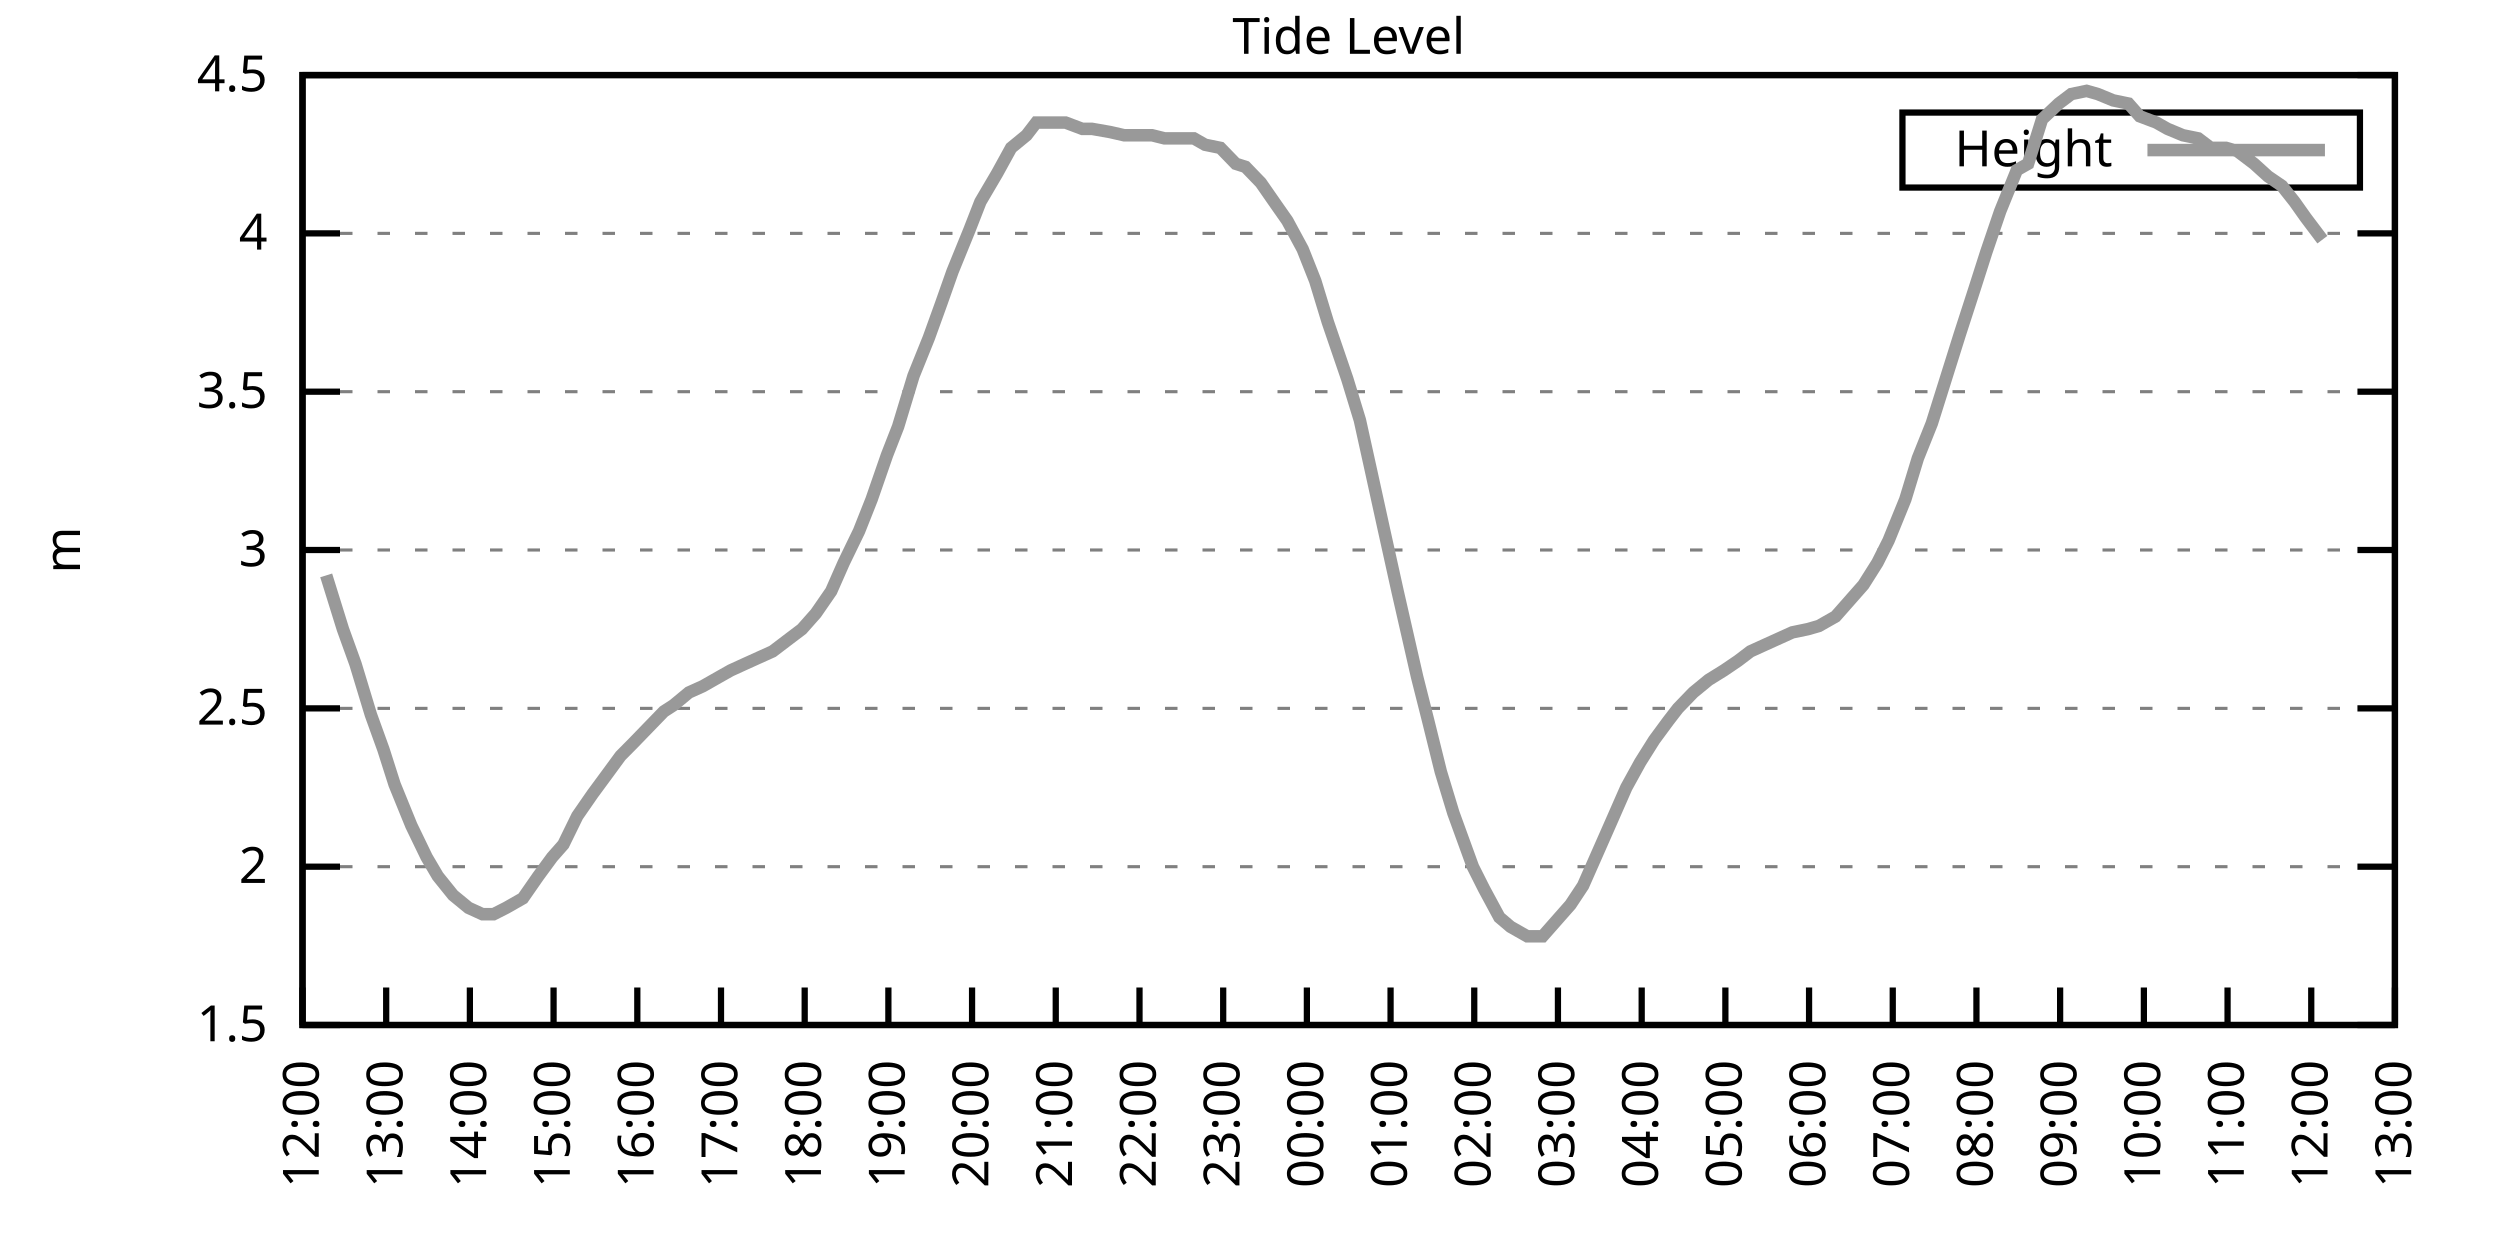
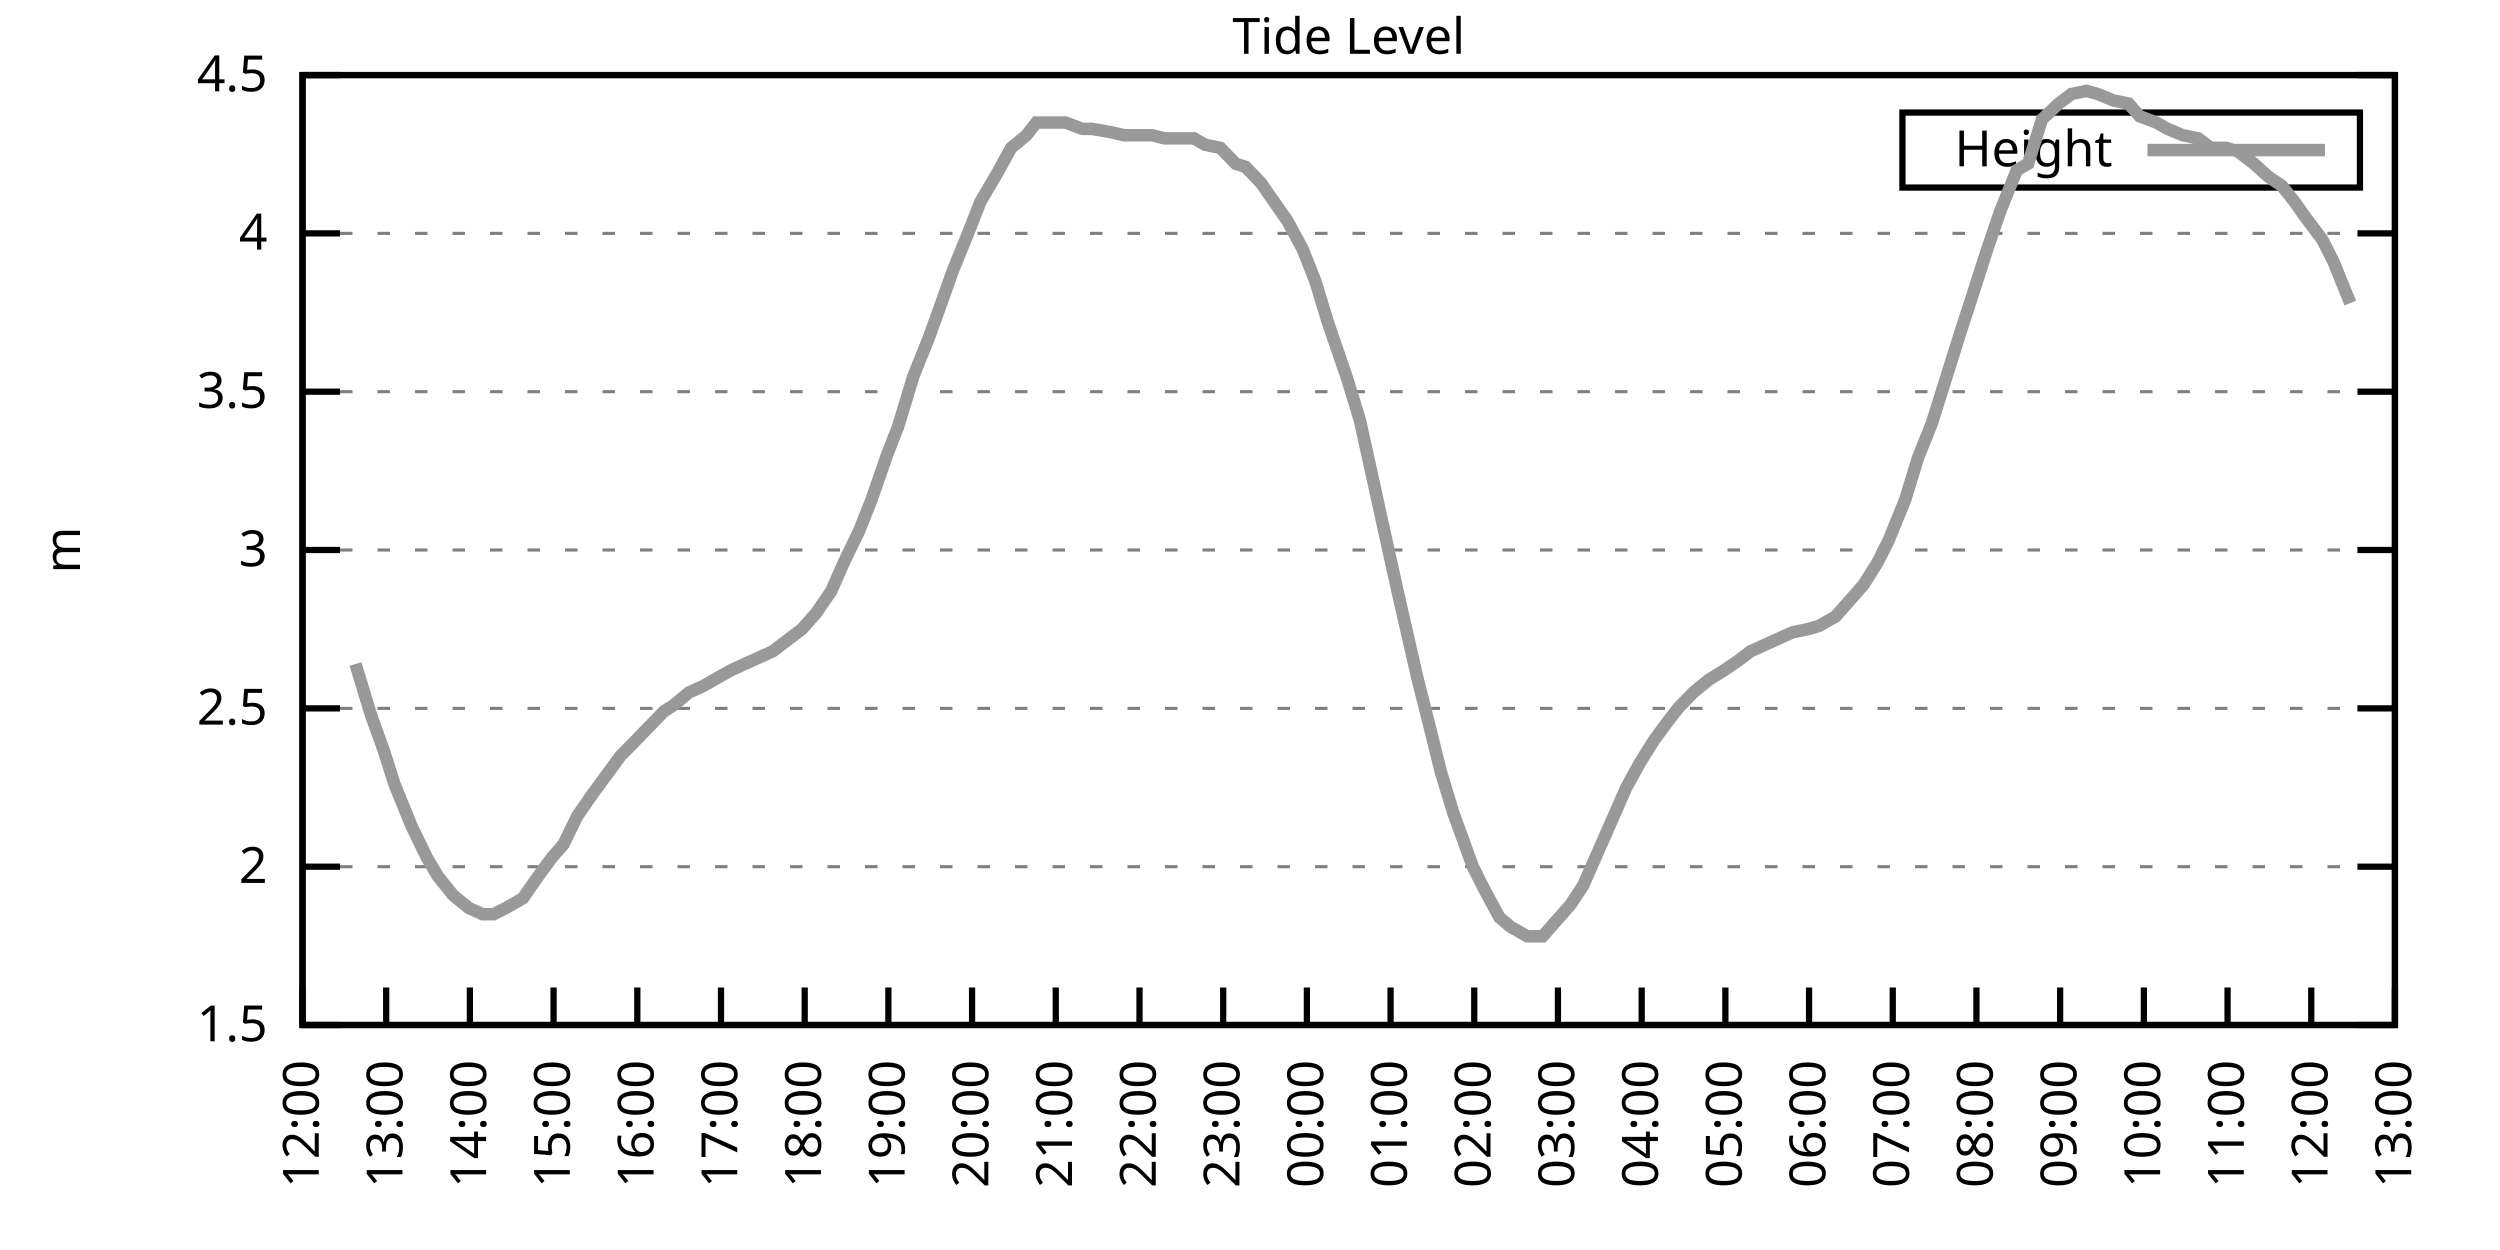
<svg xmlns="http://www.w3.org/2000/svg" xmlns:xlink="http://www.w3.org/1999/xlink" width="400" height="200" viewBox="0 0 400 200">
  <g id="gnuplot_canvas">
    <rect x="0" y="0" width="400" height="200" fill="none" />
    <defs>
      <circle id="gpDot" r="0.5" stroke-width="0.5" stroke="currentColor" />
      <path id="gpPt0" stroke-width="0.333" stroke="currentColor" d="M-1,0 h2 M0,-1 v2" />
      <path id="gpPt1" stroke-width="0.333" stroke="currentColor" d="M-1,-1 L1,1 M1,-1 L-1,1" />
      <path id="gpPt2" stroke-width="0.333" stroke="currentColor" d="M-1,0 L1,0 M0,-1 L0,1 M-1,-1 L1,1 M-1,1 L1,-1" />
      <rect id="gpPt3" stroke-width="0.333" stroke="currentColor" x="-1" y="-1" width="2" height="2" />
      <rect id="gpPt4" stroke-width="0.333" stroke="currentColor" fill="currentColor" x="-1" y="-1" width="2" height="2" />
      <circle id="gpPt5" stroke-width="0.333" stroke="currentColor" cx="0" cy="0" r="1" />
      <use xlink:href="#gpPt5" id="gpPt6" fill="currentColor" stroke="none" />
      <path id="gpPt7" stroke-width="0.333" stroke="currentColor" d="M0,-1.33 L-1.33,0.67 L1.33,0.67 z" />
      <use xlink:href="#gpPt7" id="gpPt8" fill="currentColor" stroke="none" />
      <use xlink:href="#gpPt7" id="gpPt9" stroke="currentColor" transform="rotate(180)" />
      <use xlink:href="#gpPt9" id="gpPt10" fill="currentColor" stroke="none" />
      <use xlink:href="#gpPt3" id="gpPt11" stroke="currentColor" transform="rotate(45)" />
      <use xlink:href="#gpPt11" id="gpPt12" fill="currentColor" stroke="none" />
      <path id="gpPt13" stroke-width="0.333" stroke="currentColor" d="M0,1.330 L1.265,0.411 L0.782,-1.067 L-0.782,-1.076 L-1.265,0.411 z" />
      <use xlink:href="#gpPt13" id="gpPt14" fill="currentColor" stroke="none" />
      <filter id="textbox" filterUnits="objectBoundingBox" x="0" y="0" height="1" width="1">
        <feFlood flood-color="white" flood-opacity="1" result="bgnd" />
        <feComposite in="SourceGraphic" in2="bgnd" operator="atop" />
      </filter>
      <filter id="greybox" filterUnits="objectBoundingBox" x="0" y="0" height="1" width="1">
        <feFlood flood-color="lightgrey" flood-opacity="1" result="grey" />
        <feComposite in="SourceGraphic" in2="grey" operator="atop" />
      </filter>
    </defs>
    <g fill="none" color="white" stroke="currentColor" stroke-width="1.00" stroke-linecap="butt" stroke-linejoin="miter">
</g>
    <g fill="none" color="black" stroke="currentColor" stroke-width="1.00" stroke-linecap="butt" stroke-linejoin="miter">
      <g stroke="none" shape-rendering="crispEdges">
        <polygon fill="rgb(255, 255, 255)" points="48.40,164.00 383.18,164.00 383.18,12.02 48.40,12.02 " />
      </g>
    </g>
    <g fill="none" color="black" stroke="currentColor" stroke-width="1.00" stroke-linecap="butt" stroke-linejoin="miter">
</g>
    <g fill="none" color="black" stroke="black" stroke-width="0.50" stroke-linecap="butt" stroke-linejoin="miter">
</g>
    <g fill="none" color="gray" stroke="currentColor" stroke-width="0.50" stroke-linecap="butt" stroke-linejoin="miter">
      <path stroke="gray" stroke-dasharray="2,4" class="gridline" d="M48.40,164.00 L383.19,164.00  " />
    </g>
    <g fill="none" color="gray" stroke="gray" stroke-width="1.00" stroke-linecap="butt" stroke-linejoin="miter">
</g>
    <g fill="none" color="black" stroke="currentColor" stroke-width="1.00" stroke-linecap="butt" stroke-linejoin="miter">
      <path stroke="black" d="M48.40,164.00 L54.40,164.00 M383.19,164.00 L377.19,164.00  " />
      <g transform="translate(42.80,166.60)" stroke="none" fill="black" font-family="Sans" font-size="8.00" text-anchor="end">
        <text>
          <tspan font-family="Sans"> 1.5</tspan>
        </text>
      </g>
    </g>
    <g fill="none" color="black" stroke="currentColor" stroke-width="1.00" stroke-linecap="butt" stroke-linejoin="miter">
</g>
    <g fill="none" color="black" stroke="black" stroke-width="0.50" stroke-linecap="butt" stroke-linejoin="miter">
</g>
    <g fill="none" color="gray" stroke="currentColor" stroke-width="0.50" stroke-linecap="butt" stroke-linejoin="miter">
      <path stroke="gray" stroke-dasharray="2,4" class="gridline" d="M48.40,138.67 L383.19,138.67  " />
    </g>
    <g fill="none" color="gray" stroke="gray" stroke-width="1.00" stroke-linecap="butt" stroke-linejoin="miter">
</g>
    <g fill="none" color="black" stroke="currentColor" stroke-width="1.00" stroke-linecap="butt" stroke-linejoin="miter">
      <path stroke="black" d="M48.40,138.67 L54.40,138.67 M383.19,138.67 L377.19,138.67  " />
      <g transform="translate(42.80,141.27)" stroke="none" fill="black" font-family="Sans" font-size="8.00" text-anchor="end">
        <text>
          <tspan font-family="Sans"> 2</tspan>
        </text>
      </g>
    </g>
    <g fill="none" color="black" stroke="currentColor" stroke-width="1.00" stroke-linecap="butt" stroke-linejoin="miter">
</g>
    <g fill="none" color="black" stroke="black" stroke-width="0.50" stroke-linecap="butt" stroke-linejoin="miter">
</g>
    <g fill="none" color="gray" stroke="currentColor" stroke-width="0.50" stroke-linecap="butt" stroke-linejoin="miter">
      <path stroke="gray" stroke-dasharray="2,4" class="gridline" d="M48.40,113.34 L383.19,113.34  " />
    </g>
    <g fill="none" color="gray" stroke="gray" stroke-width="1.00" stroke-linecap="butt" stroke-linejoin="miter">
</g>
    <g fill="none" color="black" stroke="currentColor" stroke-width="1.00" stroke-linecap="butt" stroke-linejoin="miter">
      <path stroke="black" d="M48.40,113.34 L54.40,113.34 M383.19,113.34 L377.19,113.34  " />
      <g transform="translate(42.80,115.94)" stroke="none" fill="black" font-family="Sans" font-size="8.00" text-anchor="end">
        <text>
          <tspan font-family="Sans"> 2.5</tspan>
        </text>
      </g>
    </g>
    <g fill="none" color="black" stroke="currentColor" stroke-width="1.00" stroke-linecap="butt" stroke-linejoin="miter">
</g>
    <g fill="none" color="black" stroke="black" stroke-width="0.50" stroke-linecap="butt" stroke-linejoin="miter">
</g>
    <g fill="none" color="gray" stroke="currentColor" stroke-width="0.50" stroke-linecap="butt" stroke-linejoin="miter">
      <path stroke="gray" stroke-dasharray="2,4" class="gridline" d="M48.40,88.00 L383.19,88.00  " />
    </g>
    <g fill="none" color="gray" stroke="gray" stroke-width="1.00" stroke-linecap="butt" stroke-linejoin="miter">
</g>
    <g fill="none" color="black" stroke="currentColor" stroke-width="1.00" stroke-linecap="butt" stroke-linejoin="miter">
      <path stroke="black" d="M48.40,88.00 L54.40,88.00 M383.19,88.00 L377.19,88.00  " />
      <g transform="translate(42.80,90.60)" stroke="none" fill="black" font-family="Sans" font-size="8.00" text-anchor="end">
        <text>
          <tspan font-family="Sans"> 3</tspan>
        </text>
      </g>
    </g>
    <g fill="none" color="black" stroke="currentColor" stroke-width="1.00" stroke-linecap="butt" stroke-linejoin="miter">
</g>
    <g fill="none" color="black" stroke="black" stroke-width="0.50" stroke-linecap="butt" stroke-linejoin="miter">
</g>
    <g fill="none" color="gray" stroke="currentColor" stroke-width="0.50" stroke-linecap="butt" stroke-linejoin="miter">
      <path stroke="gray" stroke-dasharray="2,4" class="gridline" d="M48.40,62.67 L383.19,62.67  " />
    </g>
    <g fill="none" color="gray" stroke="gray" stroke-width="1.00" stroke-linecap="butt" stroke-linejoin="miter">
</g>
    <g fill="none" color="black" stroke="currentColor" stroke-width="1.00" stroke-linecap="butt" stroke-linejoin="miter">
      <path stroke="black" d="M48.40,62.67 L54.40,62.67 M383.19,62.67 L377.19,62.67  " />
      <g transform="translate(42.80,65.27)" stroke="none" fill="black" font-family="Sans" font-size="8.00" text-anchor="end">
        <text>
          <tspan font-family="Sans"> 3.5</tspan>
        </text>
      </g>
    </g>
    <g fill="none" color="black" stroke="currentColor" stroke-width="1.00" stroke-linecap="butt" stroke-linejoin="miter">
</g>
    <g fill="none" color="black" stroke="black" stroke-width="0.50" stroke-linecap="butt" stroke-linejoin="miter">
</g>
    <g fill="none" color="gray" stroke="currentColor" stroke-width="0.50" stroke-linecap="butt" stroke-linejoin="miter">
      <path stroke="gray" stroke-dasharray="2,4" class="gridline" d="M48.40,37.34 L383.19,37.34  " />
    </g>
    <g fill="none" color="gray" stroke="gray" stroke-width="1.00" stroke-linecap="butt" stroke-linejoin="miter">
</g>
    <g fill="none" color="black" stroke="currentColor" stroke-width="1.00" stroke-linecap="butt" stroke-linejoin="miter">
      <path stroke="black" d="M48.40,37.34 L54.40,37.34 M383.19,37.34 L377.19,37.34  " />
      <g transform="translate(42.80,39.94)" stroke="none" fill="black" font-family="Sans" font-size="8.00" text-anchor="end">
        <text>
          <tspan font-family="Sans"> 4</tspan>
        </text>
      </g>
    </g>
    <g fill="none" color="black" stroke="currentColor" stroke-width="1.00" stroke-linecap="butt" stroke-linejoin="miter">
</g>
    <g fill="none" color="black" stroke="black" stroke-width="0.50" stroke-linecap="butt" stroke-linejoin="miter">
</g>
    <g fill="none" color="gray" stroke="currentColor" stroke-width="0.50" stroke-linecap="butt" stroke-linejoin="miter">
      <path stroke="gray" stroke-dasharray="2,4" class="gridline" d="M48.40,12.01 L383.19,12.01  " />
    </g>
    <g fill="none" color="gray" stroke="gray" stroke-width="1.00" stroke-linecap="butt" stroke-linejoin="miter">
</g>
    <g fill="none" color="black" stroke="currentColor" stroke-width="1.00" stroke-linecap="butt" stroke-linejoin="miter">
      <path stroke="black" d="M48.40,12.01 L54.40,12.01 M383.19,12.01 L377.19,12.01  " />
      <g transform="translate(42.80,14.61)" stroke="none" fill="black" font-family="Sans" font-size="8.00" text-anchor="end">
        <text>
          <tspan font-family="Sans"> 4.5</tspan>
        </text>
      </g>
    </g>
    <g fill="none" color="black" stroke="currentColor" stroke-width="1.00" stroke-linecap="butt" stroke-linejoin="miter">
      <path stroke="black" d="M48.40,164.00 L48.40,158.00  " />
      <g transform="translate(51.00,169.60) rotate(270.00)" stroke="none" fill="black" font-family="Sans" font-size="8.00" text-anchor="end">
        <text>
          <tspan font-family="Sans">12:00</tspan>
        </text>
      </g>
    </g>
    <g fill="none" color="black" stroke="currentColor" stroke-width="1.00" stroke-linecap="butt" stroke-linejoin="miter">
      <path stroke="black" d="M61.79,164.00 L61.79,158.00  " />
      <g transform="translate(64.39,169.60) rotate(270.00)" stroke="none" fill="black" font-family="Sans" font-size="8.00" text-anchor="end">
        <text>
          <tspan font-family="Sans">13:00</tspan>
        </text>
      </g>
    </g>
    <g fill="none" color="black" stroke="currentColor" stroke-width="1.00" stroke-linecap="butt" stroke-linejoin="miter">
      <path stroke="black" d="M75.18,164.00 L75.18,158.00  " />
      <g transform="translate(77.78,169.60) rotate(270.00)" stroke="none" fill="black" font-family="Sans" font-size="8.00" text-anchor="end">
        <text>
          <tspan font-family="Sans">14:00</tspan>
        </text>
      </g>
    </g>
    <g fill="none" color="black" stroke="currentColor" stroke-width="1.00" stroke-linecap="butt" stroke-linejoin="miter">
      <path stroke="black" d="M88.57,164.00 L88.57,158.00  " />
      <g transform="translate(91.17,169.60) rotate(270.00)" stroke="none" fill="black" font-family="Sans" font-size="8.00" text-anchor="end">
        <text>
          <tspan font-family="Sans">15:00</tspan>
        </text>
      </g>
    </g>
    <g fill="none" color="black" stroke="currentColor" stroke-width="1.00" stroke-linecap="butt" stroke-linejoin="miter">
      <path stroke="black" d="M101.97,164.00 L101.97,158.00  " />
      <g transform="translate(104.57,169.60) rotate(270.00)" stroke="none" fill="black" font-family="Sans" font-size="8.00" text-anchor="end">
        <text>
          <tspan font-family="Sans">16:00</tspan>
        </text>
      </g>
    </g>
    <g fill="none" color="black" stroke="currentColor" stroke-width="1.00" stroke-linecap="butt" stroke-linejoin="miter">
      <path stroke="black" d="M115.36,164.00 L115.36,158.00  " />
      <g transform="translate(117.96,169.60) rotate(270.00)" stroke="none" fill="black" font-family="Sans" font-size="8.00" text-anchor="end">
        <text>
          <tspan font-family="Sans">17:00</tspan>
        </text>
      </g>
    </g>
    <g fill="none" color="black" stroke="currentColor" stroke-width="1.00" stroke-linecap="butt" stroke-linejoin="miter">
      <path stroke="black" d="M128.75,164.00 L128.75,158.00  " />
      <g transform="translate(131.35,169.60) rotate(270.00)" stroke="none" fill="black" font-family="Sans" font-size="8.00" text-anchor="end">
        <text>
          <tspan font-family="Sans">18:00</tspan>
        </text>
      </g>
    </g>
    <g fill="none" color="black" stroke="currentColor" stroke-width="1.00" stroke-linecap="butt" stroke-linejoin="miter">
      <path stroke="black" d="M142.14,164.00 L142.14,158.00  " />
      <g transform="translate(144.74,169.60) rotate(270.00)" stroke="none" fill="black" font-family="Sans" font-size="8.00" text-anchor="end">
        <text>
          <tspan font-family="Sans">19:00</tspan>
        </text>
      </g>
    </g>
    <g fill="none" color="black" stroke="currentColor" stroke-width="1.00" stroke-linecap="butt" stroke-linejoin="miter">
      <path stroke="black" d="M155.53,164.00 L155.53,158.00  " />
      <g transform="translate(158.13,169.60) rotate(270.00)" stroke="none" fill="black" font-family="Sans" font-size="8.00" text-anchor="end">
        <text>
          <tspan font-family="Sans">20:00</tspan>
        </text>
      </g>
    </g>
    <g fill="none" color="black" stroke="currentColor" stroke-width="1.00" stroke-linecap="butt" stroke-linejoin="miter">
      <path stroke="black" d="M168.92,164.00 L168.92,158.00  " />
      <g transform="translate(171.52,169.60) rotate(270.00)" stroke="none" fill="black" font-family="Sans" font-size="8.00" text-anchor="end">
        <text>
          <tspan font-family="Sans">21:00</tspan>
        </text>
      </g>
    </g>
    <g fill="none" color="black" stroke="currentColor" stroke-width="1.00" stroke-linecap="butt" stroke-linejoin="miter">
      <path stroke="black" d="M182.32,164.00 L182.32,158.00  " />
      <g transform="translate(184.92,169.60) rotate(270.00)" stroke="none" fill="black" font-family="Sans" font-size="8.00" text-anchor="end">
        <text>
          <tspan font-family="Sans">22:00</tspan>
        </text>
      </g>
    </g>
    <g fill="none" color="black" stroke="currentColor" stroke-width="1.00" stroke-linecap="butt" stroke-linejoin="miter">
      <path stroke="black" d="M195.71,164.00 L195.71,158.00  " />
      <g transform="translate(198.31,169.60) rotate(270.00)" stroke="none" fill="black" font-family="Sans" font-size="8.00" text-anchor="end">
        <text>
          <tspan font-family="Sans">23:00</tspan>
        </text>
      </g>
    </g>
    <g fill="none" color="black" stroke="currentColor" stroke-width="1.00" stroke-linecap="butt" stroke-linejoin="miter">
      <path stroke="black" d="M209.10,164.00 L209.10,158.00  " />
      <g transform="translate(211.70,169.60) rotate(270.00)" stroke="none" fill="black" font-family="Sans" font-size="8.00" text-anchor="end">
        <text>
          <tspan font-family="Sans">00:00</tspan>
        </text>
      </g>
    </g>
    <g fill="none" color="black" stroke="currentColor" stroke-width="1.00" stroke-linecap="butt" stroke-linejoin="miter">
      <path stroke="black" d="M222.49,164.00 L222.49,158.00  " />
      <g transform="translate(225.09,169.60) rotate(270.00)" stroke="none" fill="black" font-family="Sans" font-size="8.00" text-anchor="end">
        <text>
          <tspan font-family="Sans">01:00</tspan>
        </text>
      </g>
    </g>
    <g fill="none" color="black" stroke="currentColor" stroke-width="1.00" stroke-linecap="butt" stroke-linejoin="miter">
      <path stroke="black" d="M235.88,164.00 L235.88,158.00  " />
      <g transform="translate(238.48,169.60) rotate(270.00)" stroke="none" fill="black" font-family="Sans" font-size="8.00" text-anchor="end">
        <text>
          <tspan font-family="Sans">02:00</tspan>
        </text>
      </g>
    </g>
    <g fill="none" color="black" stroke="currentColor" stroke-width="1.00" stroke-linecap="butt" stroke-linejoin="miter">
      <path stroke="black" d="M249.27,164.00 L249.27,158.00  " />
      <g transform="translate(251.87,169.60) rotate(270.00)" stroke="none" fill="black" font-family="Sans" font-size="8.00" text-anchor="end">
        <text>
          <tspan font-family="Sans">03:00</tspan>
        </text>
      </g>
    </g>
    <g fill="none" color="black" stroke="currentColor" stroke-width="1.00" stroke-linecap="butt" stroke-linejoin="miter">
      <path stroke="black" d="M262.67,164.00 L262.67,158.00  " />
      <g transform="translate(265.27,169.60) rotate(270.00)" stroke="none" fill="black" font-family="Sans" font-size="8.00" text-anchor="end">
        <text>
          <tspan font-family="Sans">04:00</tspan>
        </text>
      </g>
    </g>
    <g fill="none" color="black" stroke="currentColor" stroke-width="1.00" stroke-linecap="butt" stroke-linejoin="miter">
      <path stroke="black" d="M276.06,164.00 L276.06,158.00  " />
      <g transform="translate(278.66,169.60) rotate(270.00)" stroke="none" fill="black" font-family="Sans" font-size="8.00" text-anchor="end">
        <text>
          <tspan font-family="Sans">05:00</tspan>
        </text>
      </g>
    </g>
    <g fill="none" color="black" stroke="currentColor" stroke-width="1.00" stroke-linecap="butt" stroke-linejoin="miter">
      <path stroke="black" d="M289.45,164.00 L289.45,158.00  " />
      <g transform="translate(292.05,169.60) rotate(270.00)" stroke="none" fill="black" font-family="Sans" font-size="8.00" text-anchor="end">
        <text>
          <tspan font-family="Sans">06:00</tspan>
        </text>
      </g>
    </g>
    <g fill="none" color="black" stroke="currentColor" stroke-width="1.00" stroke-linecap="butt" stroke-linejoin="miter">
      <path stroke="black" d="M302.84,164.00 L302.84,158.00  " />
      <g transform="translate(305.44,169.60) rotate(270.00)" stroke="none" fill="black" font-family="Sans" font-size="8.00" text-anchor="end">
        <text>
          <tspan font-family="Sans">07:00</tspan>
        </text>
      </g>
    </g>
    <g fill="none" color="black" stroke="currentColor" stroke-width="1.00" stroke-linecap="butt" stroke-linejoin="miter">
      <path stroke="black" d="M316.23,164.00 L316.23,158.00  " />
      <g transform="translate(318.83,169.60) rotate(270.00)" stroke="none" fill="black" font-family="Sans" font-size="8.00" text-anchor="end">
        <text>
          <tspan font-family="Sans">08:00</tspan>
        </text>
      </g>
    </g>
    <g fill="none" color="black" stroke="currentColor" stroke-width="1.00" stroke-linecap="butt" stroke-linejoin="miter">
      <path stroke="black" d="M329.62,164.00 L329.62,158.00  " />
      <g transform="translate(332.22,169.60) rotate(270.00)" stroke="none" fill="black" font-family="Sans" font-size="8.00" text-anchor="end">
        <text>
          <tspan font-family="Sans">09:00</tspan>
        </text>
      </g>
    </g>
    <g fill="none" color="black" stroke="currentColor" stroke-width="1.00" stroke-linecap="butt" stroke-linejoin="miter">
      <path stroke="black" d="M343.02,164.00 L343.02,158.00  " />
      <g transform="translate(345.62,169.60) rotate(270.00)" stroke="none" fill="black" font-family="Sans" font-size="8.00" text-anchor="end">
        <text>
          <tspan font-family="Sans">10:00</tspan>
        </text>
      </g>
    </g>
    <g fill="none" color="black" stroke="currentColor" stroke-width="1.00" stroke-linecap="butt" stroke-linejoin="miter">
      <path stroke="black" d="M356.41,164.00 L356.41,158.00  " />
      <g transform="translate(359.01,169.60) rotate(270.00)" stroke="none" fill="black" font-family="Sans" font-size="8.00" text-anchor="end">
        <text>
          <tspan font-family="Sans">11:00</tspan>
        </text>
      </g>
    </g>
    <g fill="none" color="black" stroke="currentColor" stroke-width="1.00" stroke-linecap="butt" stroke-linejoin="miter">
      <path stroke="black" d="M369.80,164.00 L369.80,158.00  " />
      <g transform="translate(372.40,169.60) rotate(270.00)" stroke="none" fill="black" font-family="Sans" font-size="8.00" text-anchor="end">
        <text>
          <tspan font-family="Sans">12:00</tspan>
        </text>
      </g>
    </g>
    <g fill="none" color="black" stroke="currentColor" stroke-width="1.00" stroke-linecap="butt" stroke-linejoin="miter">
      <path stroke="black" d="M383.19,164.00 L383.19,158.00  " />
      <g transform="translate(385.79,169.60) rotate(270.00)" stroke="none" fill="black" font-family="Sans" font-size="8.00" text-anchor="end">
        <text>
          <tspan font-family="Sans">13:00</tspan>
        </text>
      </g>
    </g>
    <g fill="none" color="black" stroke="currentColor" stroke-width="1.00" stroke-linecap="butt" stroke-linejoin="miter">
</g>
    <g fill="none" color="black" stroke="currentColor" stroke-width="1.00" stroke-linecap="butt" stroke-linejoin="miter">
      <path stroke="black" d="M48.40,12.01 L48.40,164.00 L383.19,164.00 L383.19,12.01 L48.40,12.01 Z  " />
    </g>
    <g fill="none" color="black" stroke="currentColor" stroke-width="1.00" stroke-linecap="butt" stroke-linejoin="miter">
</g>
    <g fill="none" color="black" stroke="currentColor" stroke-width="1.00" stroke-linecap="butt" stroke-linejoin="miter">
      <path stroke="black" d="M304.39,30.01 L304.39,18.01 L377.59,18.01 L377.59,30.01 L304.39,30.01 Z  " />
    </g>
    <g id="Tide_level_plot_1">
      <g fill="none" color="white" stroke="black" stroke-width="2.00" stroke-linecap="butt" stroke-linejoin="miter">
</g>
      <g fill="none" color="black" stroke="currentColor" stroke-width="2.00" stroke-linecap="butt" stroke-linejoin="miter">
        <g transform="translate(337.99,26.61)" stroke="none" fill="black" font-family="Sans" font-size="8.00" text-anchor="end">
          <text>
            <tspan font-family="Sans">Height</tspan>
          </text>
        </g>
      </g>
      <g fill="none" color="black" stroke="currentColor" stroke-width="2.00" stroke-linecap="butt" stroke-linejoin="miter">
-         <path stroke="rgb(153, 153, 153)" d="M343.59,24.01 L371.99,24.01 M52.19,92.06 L54.87,100.67 L56.88,106.24 L59.34,114.35 L61.35,119.92 L63.13,125.50   L65.81,132.08 L68.26,137.15 L70.05,140.19 L72.50,143.23 L74.96,145.25 L77.19,146.27 L78.98,146.27 L80.99,145.25   L83.66,143.73 L86.12,140.19 L88.35,137.15 L90.14,135.12 L92.37,130.56 L94.82,127.02 L97.06,123.98 L99.29,120.94   L101.30,118.91 L103.75,116.38 L106.21,113.84 L107.77,112.83 L110.22,110.80 L112.46,109.79 L115.13,108.27 L116.92,107.26   L119.15,106.24 L121.38,105.23 L123.62,104.22 L126.29,102.19 L128.30,100.67 L130.54,98.14 L132.99,94.59 L135.00,90.03   L137.45,84.97 L139.46,79.90 L141.92,72.81 L143.70,68.25 L146.16,60.14 L148.61,54.06 L150.62,48.49 L152.41,43.42   L155.09,36.84 L156.87,32.28 L159.55,27.72 L161.78,23.66 L164.24,21.64 L165.80,19.61 L168.48,19.61 L170.49,19.61   L173.17,20.62 L174.73,20.62 L177.63,21.13 L179.86,21.64 L181.87,21.64 L184.32,21.64 L186.33,22.14 L188.79,22.14   L191.02,22.14 L192.81,23.16 L195.26,23.66 L197.72,26.20 L199.28,26.70 L201.73,29.24 L204.19,32.78 L205.97,35.32   L208.43,39.87 L210.44,44.94 L212.45,51.53 L215.57,60.65 L217.58,67.23 L219.37,75.34 L221.37,84.46 L223.61,94.59   L226.73,108.27 L228.52,115.36 L230.53,123.47 L232.53,130.06 L235.66,138.67 L237.44,142.21 L239.90,146.77 L241.69,148.29   L244.36,149.81 L246.82,149.81 L248.60,147.79 L251.28,144.75 L253.29,141.71 L255.75,136.14 L257.76,131.58 L260.21,126.00   L262.44,121.95 L264.67,118.40 L266.91,115.36 L268.47,113.34 L270.92,110.80 L273.38,108.78 L275.83,107.26 L278.07,105.74   L280.07,104.22 L282.31,103.20 L284.54,102.19 L286.77,101.18 L289.23,100.67 L291.01,100.16 L293.69,98.64 L295.92,96.11   L298.15,93.58 L300.39,90.03 L302.17,86.49 L304.85,79.90 L306.86,73.31 L309.09,67.74 L311.32,60.65 L313.55,53.55   L316.01,45.95 L317.79,40.38 L320.03,33.80 L322.70,27.21 L324.49,26.20 L326.72,19.10 L329.40,16.57 L331.41,15.05   L333.86,14.54 L335.65,15.05 L338.10,16.06 L340.56,16.57 L342.35,18.60 L345.02,19.61 L346.81,20.62 L349.26,21.64   L351.72,22.14 L353.73,23.66 L356.18,23.66 L357.97,24.17 L360.65,26.20 L362.88,28.22 L365.11,29.74 L367.12,32.28   L368.91,34.81 L371.58,38.35  " />
+         <path stroke="rgb(153, 153, 153)" d="M343.59,24.01 L371.99,24.01 M56.88,106.24 L59.34,114.35 L61.35,119.92 L63.13,125.50 L65.81,132.08 L68.26,137.15   L70.05,140.19 L72.50,143.23 L74.96,145.25 L77.19,146.27 L78.98,146.27 L80.99,145.25 L83.66,143.73 L86.12,140.19   L88.35,137.15 L90.14,135.12 L92.37,130.56 L94.82,127.02 L97.06,123.98 L99.29,120.94 L101.30,118.91 L103.75,116.38   L106.21,113.84 L107.77,112.83 L110.22,110.80 L112.46,109.79 L115.13,108.27 L116.92,107.26 L119.15,106.24 L121.38,105.23   L123.62,104.22 L126.29,102.19 L128.30,100.67 L130.54,98.14 L132.99,94.59 L135.00,90.03 L137.45,84.97 L139.46,79.90   L141.92,72.81 L143.70,68.25 L146.16,60.14 L148.61,54.06 L150.62,48.49 L152.41,43.42 L155.09,36.84 L156.87,32.28   L159.55,27.72 L161.78,23.66 L164.24,21.64 L165.80,19.61 L168.48,19.61 L170.49,19.61 L173.17,20.62 L174.73,20.62   L177.63,21.13 L179.86,21.64 L181.87,21.64 L184.32,21.64 L186.33,22.14 L188.79,22.14 L191.02,22.14 L192.81,23.16   L195.26,23.66 L197.72,26.20 L199.28,26.70 L201.73,29.24 L204.19,32.78 L205.97,35.32 L208.43,39.87 L210.44,44.94   L212.45,51.53 L215.57,60.65 L217.58,67.23 L219.37,75.34 L221.37,84.46 L223.61,94.59 L226.73,108.27 L228.52,115.36   L230.53,123.47 L232.53,130.06 L235.66,138.67 L237.44,142.21 L239.90,146.77 L241.69,148.29 L244.36,149.81 L246.82,149.81   L248.60,147.79 L251.28,144.75 L253.29,141.71 L255.75,136.14 L257.76,131.58 L260.21,126.00 L262.44,121.95 L264.67,118.40   L266.91,115.36 L268.47,113.34 L270.92,110.80 L273.38,108.78 L275.83,107.26 L278.07,105.74 L280.07,104.22 L282.31,103.20   L284.54,102.19 L286.77,101.18 L289.23,100.67 L291.01,100.16 L293.69,98.64 L295.92,96.11 L298.15,93.58 L300.39,90.03   L302.17,86.49 L304.85,79.90 L306.86,73.31 L309.09,67.74 L311.32,60.65 L313.55,53.55 L316.01,45.95 L317.79,40.38   L320.03,33.80 L322.70,27.21 L324.49,26.20 L326.72,19.10 L329.40,16.57 L331.41,15.05 L333.86,14.54 L335.65,15.05   L338.10,16.06 L340.56,16.57 L342.35,18.60 L345.02,19.61 L346.81,20.62 L349.26,21.64 L351.72,22.14 L353.73,23.66   L356.18,23.66 L357.97,24.17 L360.65,26.20 L362.88,28.22 L365.11,29.74 L367.12,32.28 L368.91,34.81 L371.58,38.35   L373.37,41.90 L376.05,48.49  " />
      </g>
    </g>
    <g fill="none" color="black" stroke="currentColor" stroke-width="2.00" stroke-linecap="butt" stroke-linejoin="miter">
</g>
    <g fill="none" color="black" stroke="black" stroke-width="1.00" stroke-linecap="butt" stroke-linejoin="miter">
</g>
    <g fill="none" color="black" stroke="currentColor" stroke-width="1.00" stroke-linecap="butt" stroke-linejoin="miter">
      <path stroke="black" d="M48.40,12.01 L48.40,164.00 L383.19,164.00 L383.19,12.01 L48.40,12.01 Z  " />
      <g transform="translate(12.80,88.01) rotate(270.00)" stroke="none" fill="black" font-family="Sans" font-size="8.00" text-anchor="middle">
        <text>
          <tspan font-family="Sans">m</tspan>
        </text>
      </g>
    </g>
    <g fill="none" color="black" stroke="currentColor" stroke-width="1.00" stroke-linecap="butt" stroke-linejoin="miter">
</g>
    <g fill="none" color="black" stroke="currentColor" stroke-width="1.00" stroke-linecap="butt" stroke-linejoin="miter">
      <g transform="translate(215.79,8.61)" stroke="none" fill="black" font-family="Sans" font-size="8.00" text-anchor="middle">
        <text>
          <tspan font-family="Sans">Tide Level</tspan>
        </text>
      </g>
    </g>
    <g fill="none" color="black" stroke="currentColor" stroke-width="1.00" stroke-linecap="butt" stroke-linejoin="miter">
</g>
  </g>
</svg>
